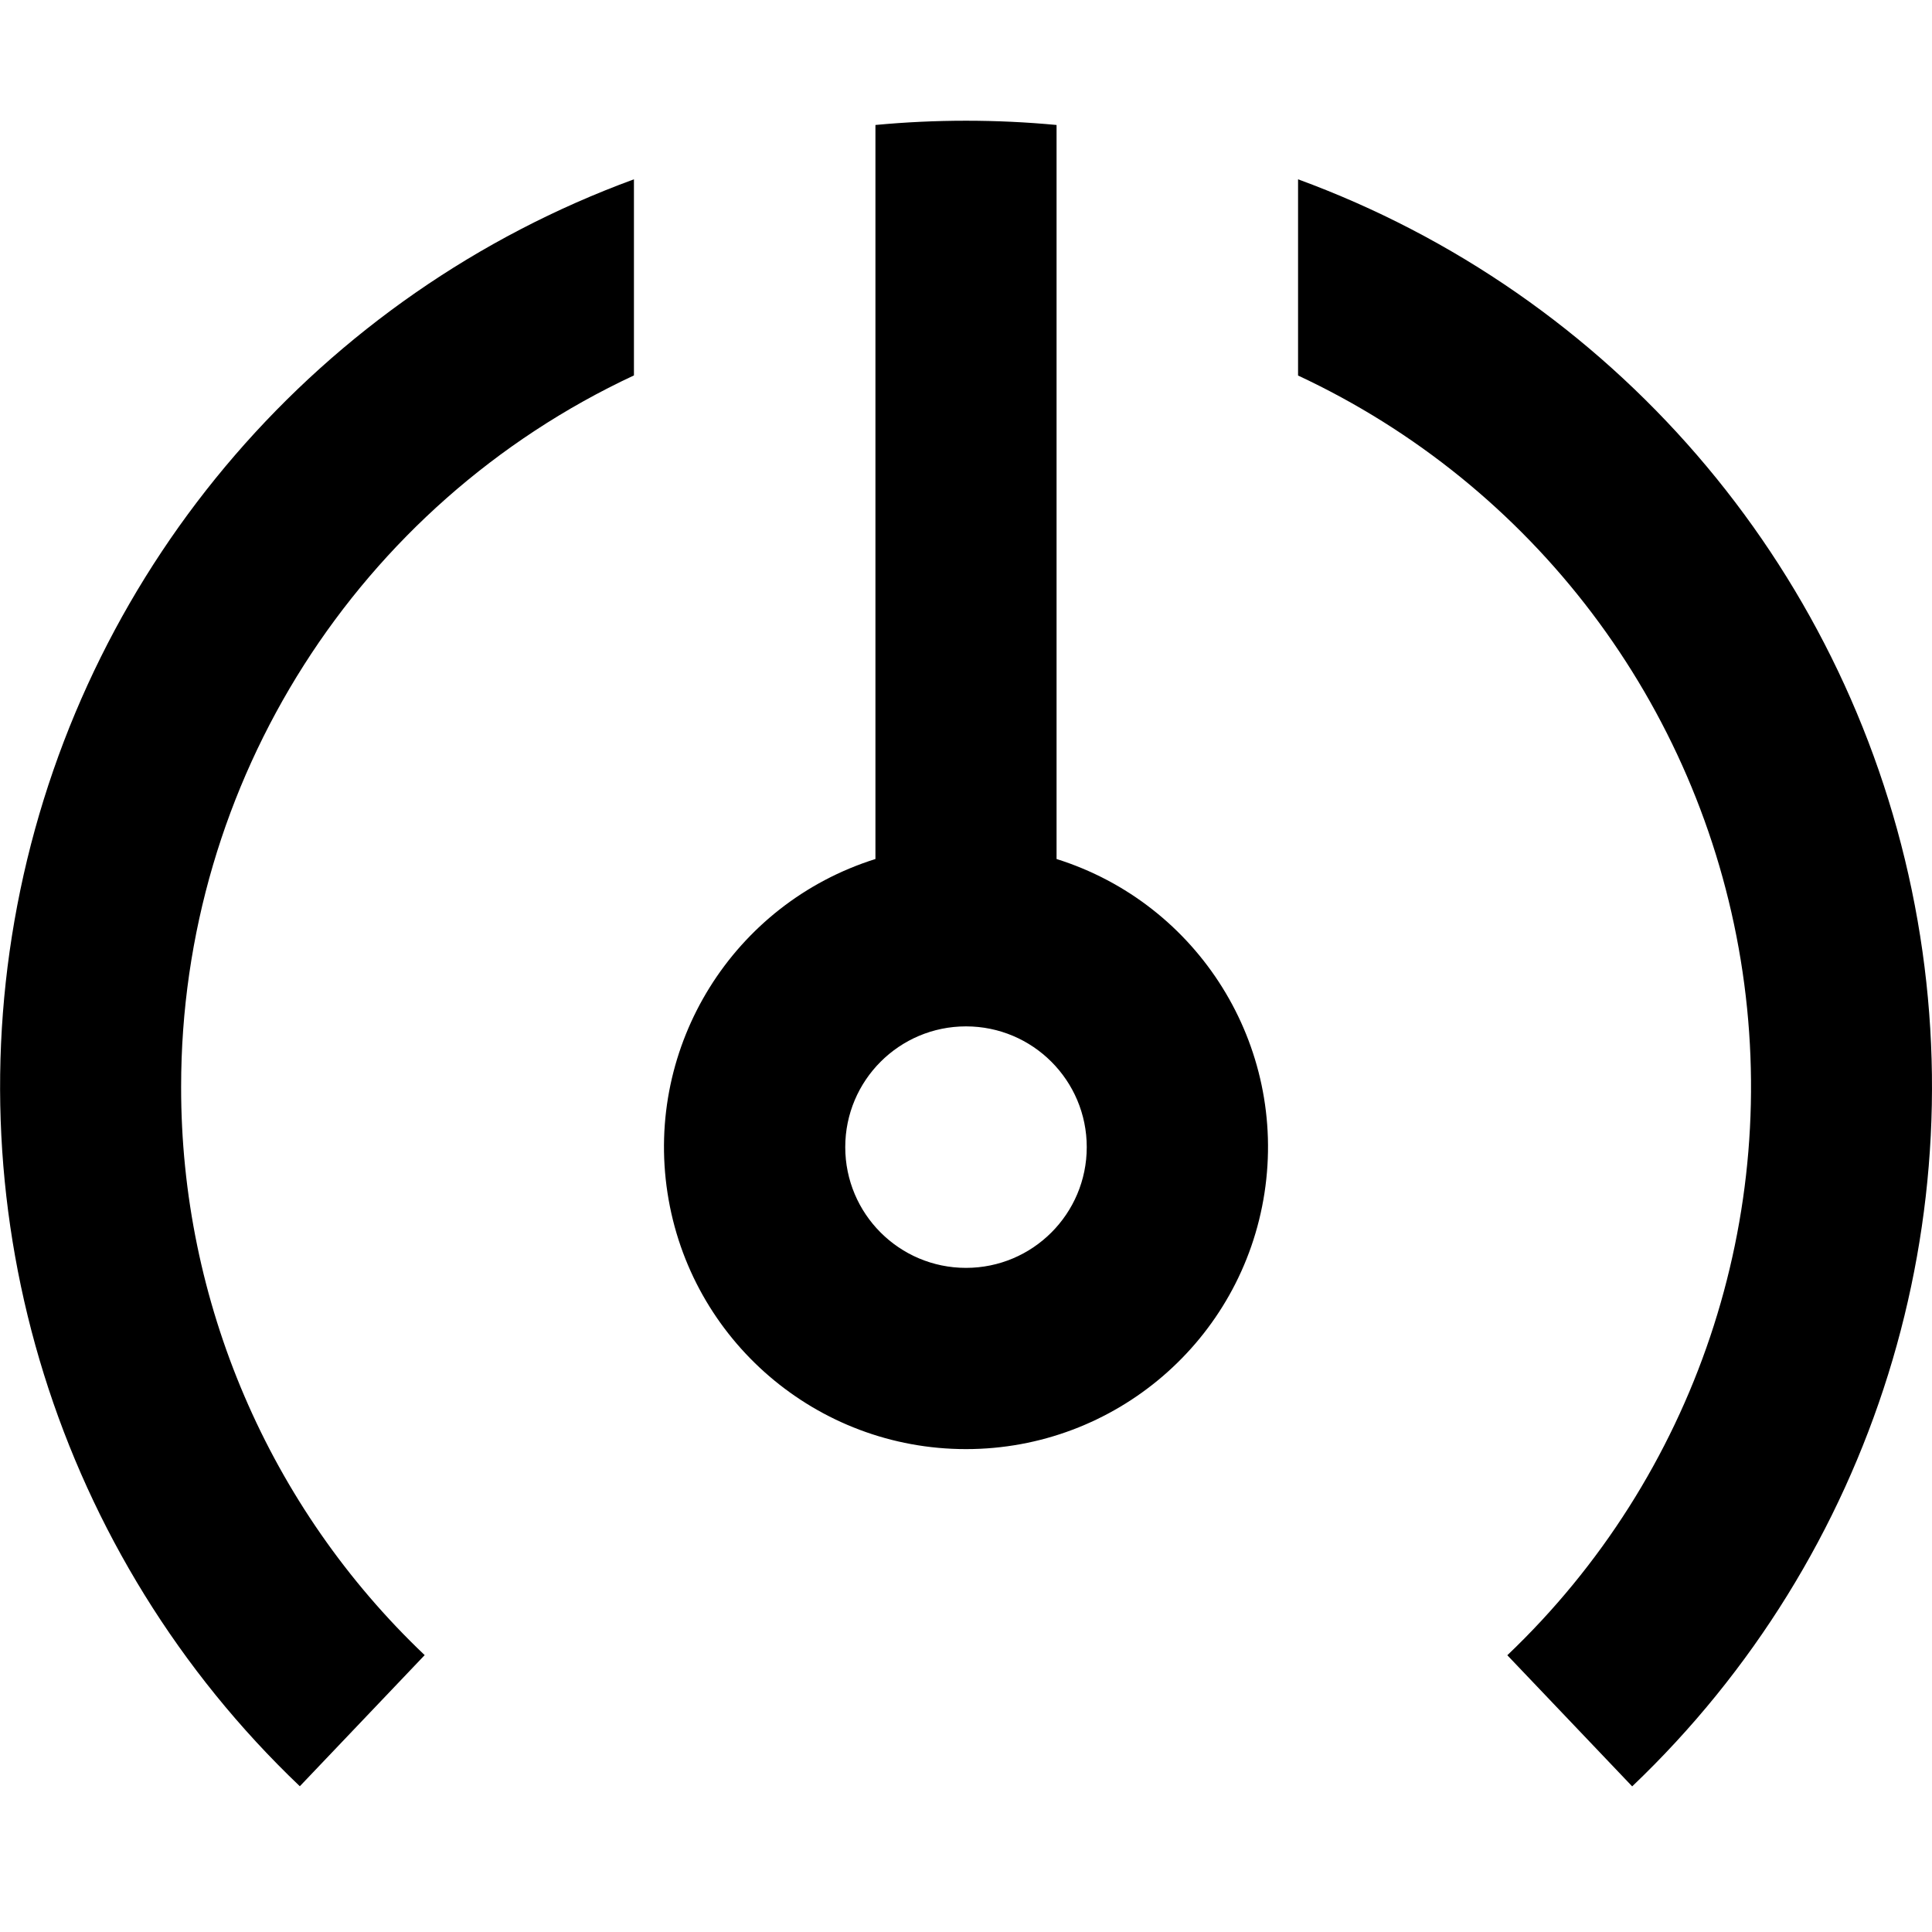
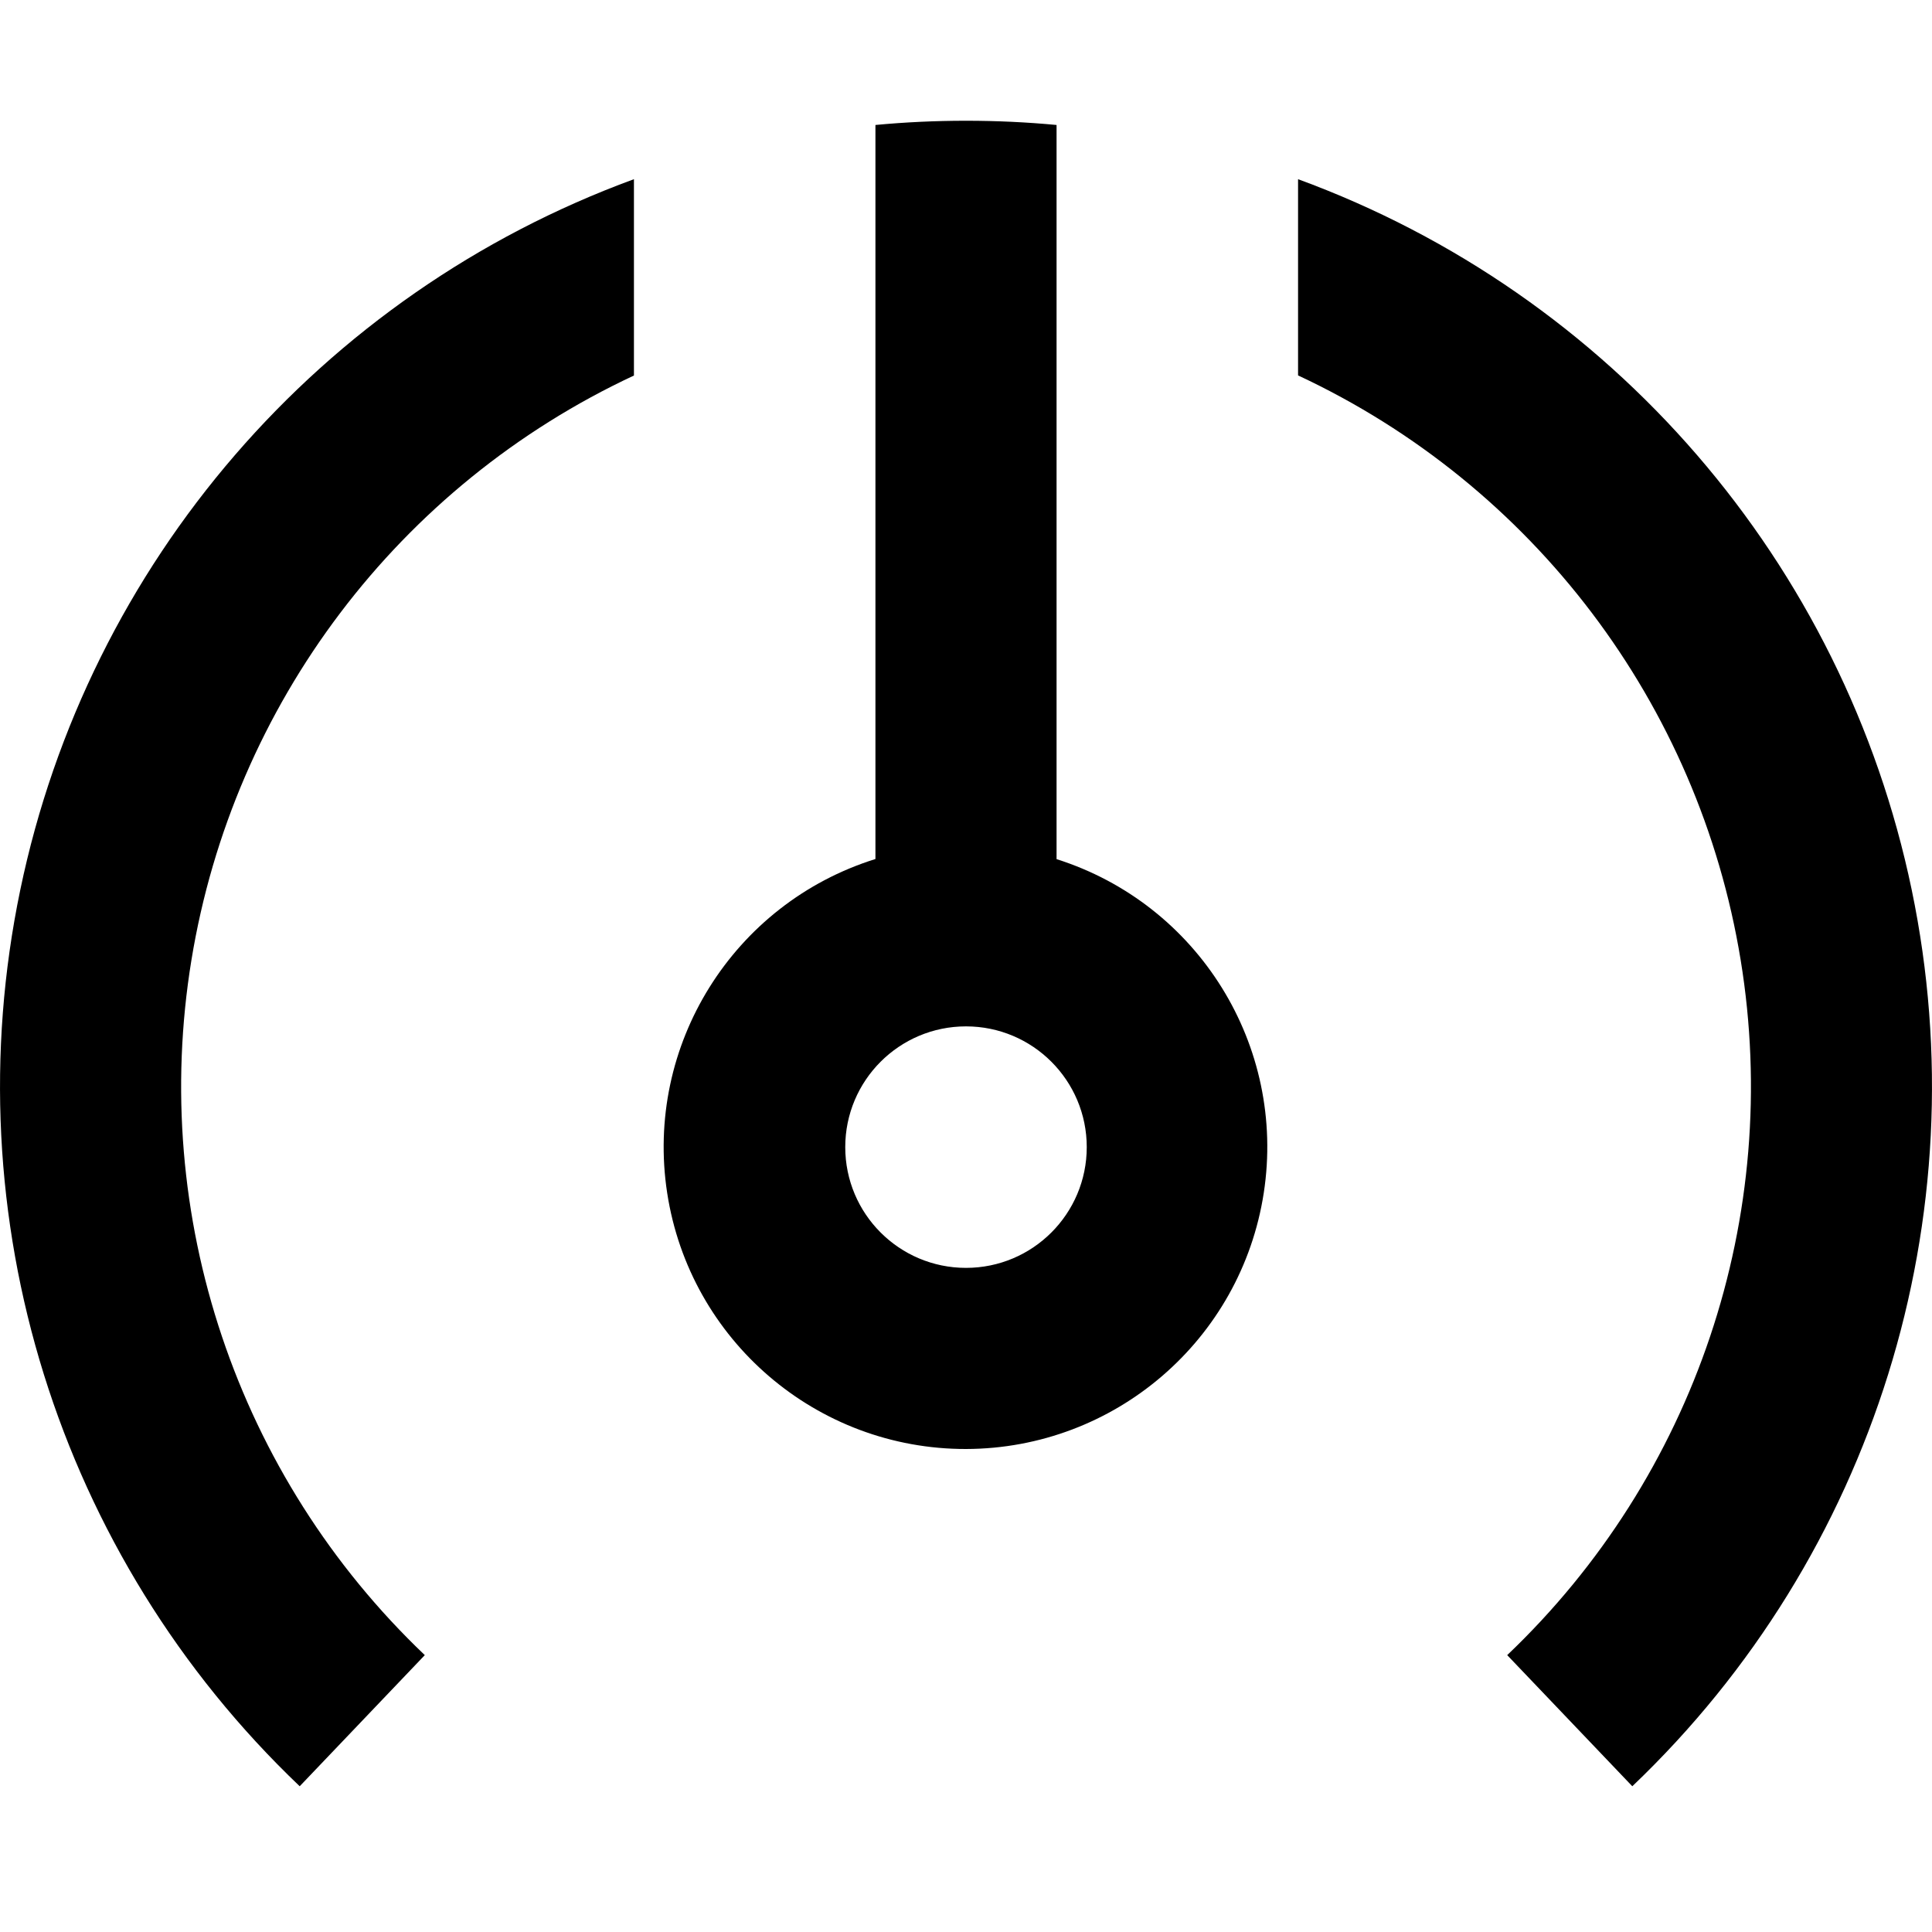
<svg width="16" height="16" fill="none" viewBox="0 0 16 16">
-   <path fill="currentcolor" fill-rule="evenodd" d="M1.5 9a6.5 6.5 0 0 1 3.75-5.891V1.485a8.003 8.003 0 0 0-2.767 13.308l1.034-1.086A6.48 6.48 0 0 1 1.5 9m7.25-7.965v6.079a2.501 2.501 0 1 1-1.5 0V1.035a8 8 0 0 1 1.5 0m2 .45V3.11a6.5 6.5 0 0 1 1.733 10.598l1.034 1.086A8.003 8.003 0 0 0 10.75 1.485M7 9.5a1 1 0 1 1 2 0 1 1 0 0 1-2 0" clip-rule="evenodd" />
+   <path fill="currentcolor" d="M5.25 3.11a6.5 6.5 0 0 0-1.732 10.597l-1.036 1.086A8.004 8.004 0 0 1 5.25 1.484zm5.5-1.626a8.004 8.004 0 0 1 2.768 13.309l-1.036-1.086A6.5 6.5 0 0 0 10.75 3.109zM8 1q.38 0 .75.035v6.08A2.501 2.501 0 0 1 8 12a2.5 2.5 0 0 1-.75-4.886V1.035Q7.62 1 8 1m0 7.5a1 1 0 1 0 0 2 1 1 0 0 0 0-2" />
</svg>
